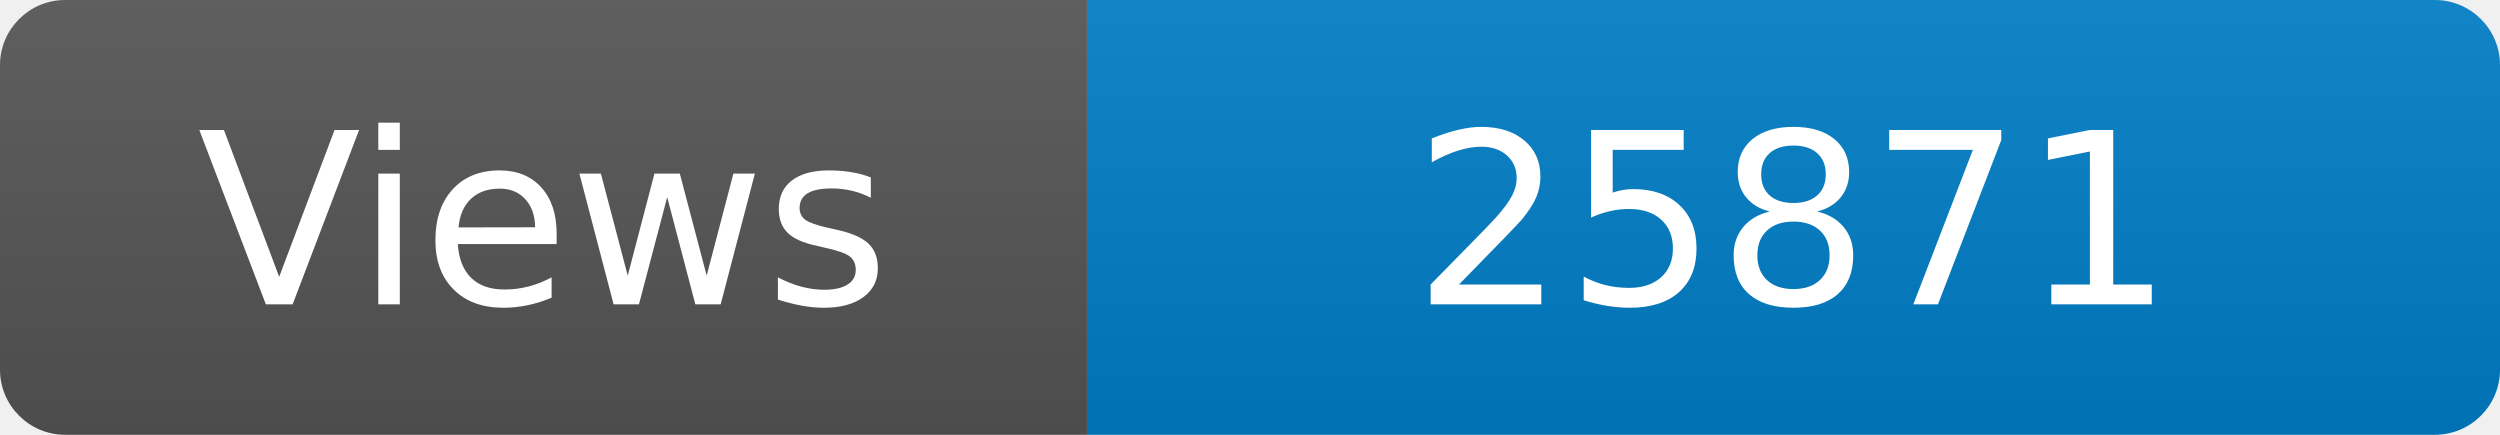
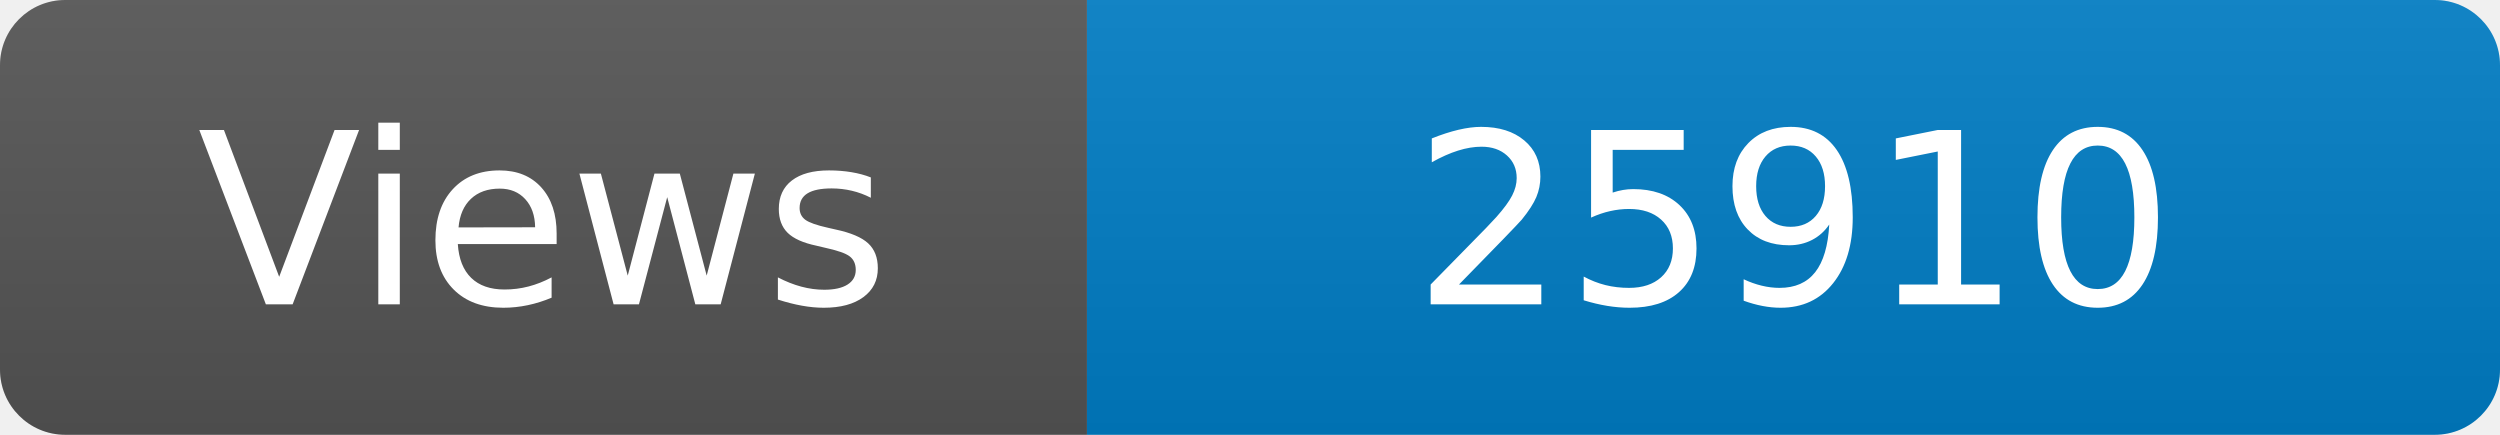
<svg xmlns="http://www.w3.org/2000/svg" width="115" height="20" role="img" aria-label="Maintained?: yes">
  <linearGradient id="s" x2="0" y2="100%">
    <stop offset="0" stop-color="#bbb" stop-opacity=".1" />
    <stop offset="1" stop-opacity=".1" />
  </linearGradient>
  <clipPath id="r">
    <rect width="115" height="20" rx="3" fill="#fff" />
  </clipPath>
  <g clip-path="url(#r)">
    <rect width="50" height="20" fill="#555" />
    <rect x="50" width="160" height="20" fill="#007ec6" />
    <rect width="115" height="20" fill="url(#s)" />
  </g>
  <g fill="#fff" text-anchor="middle" font-family="Verdana,Geneva,DejaVu Sans,sans-serif" font-size="110">
    <text x="250" y="140" transform="scale(.1)" fill="#fff">Views</text>
-     <text x="825" y="140" transform="scale(.1)" fill="#fff">25871</text>
+     <text x="825" y="140" transform="scale(.1)" fill="#fff">25910</text>
  </g>
</svg>
